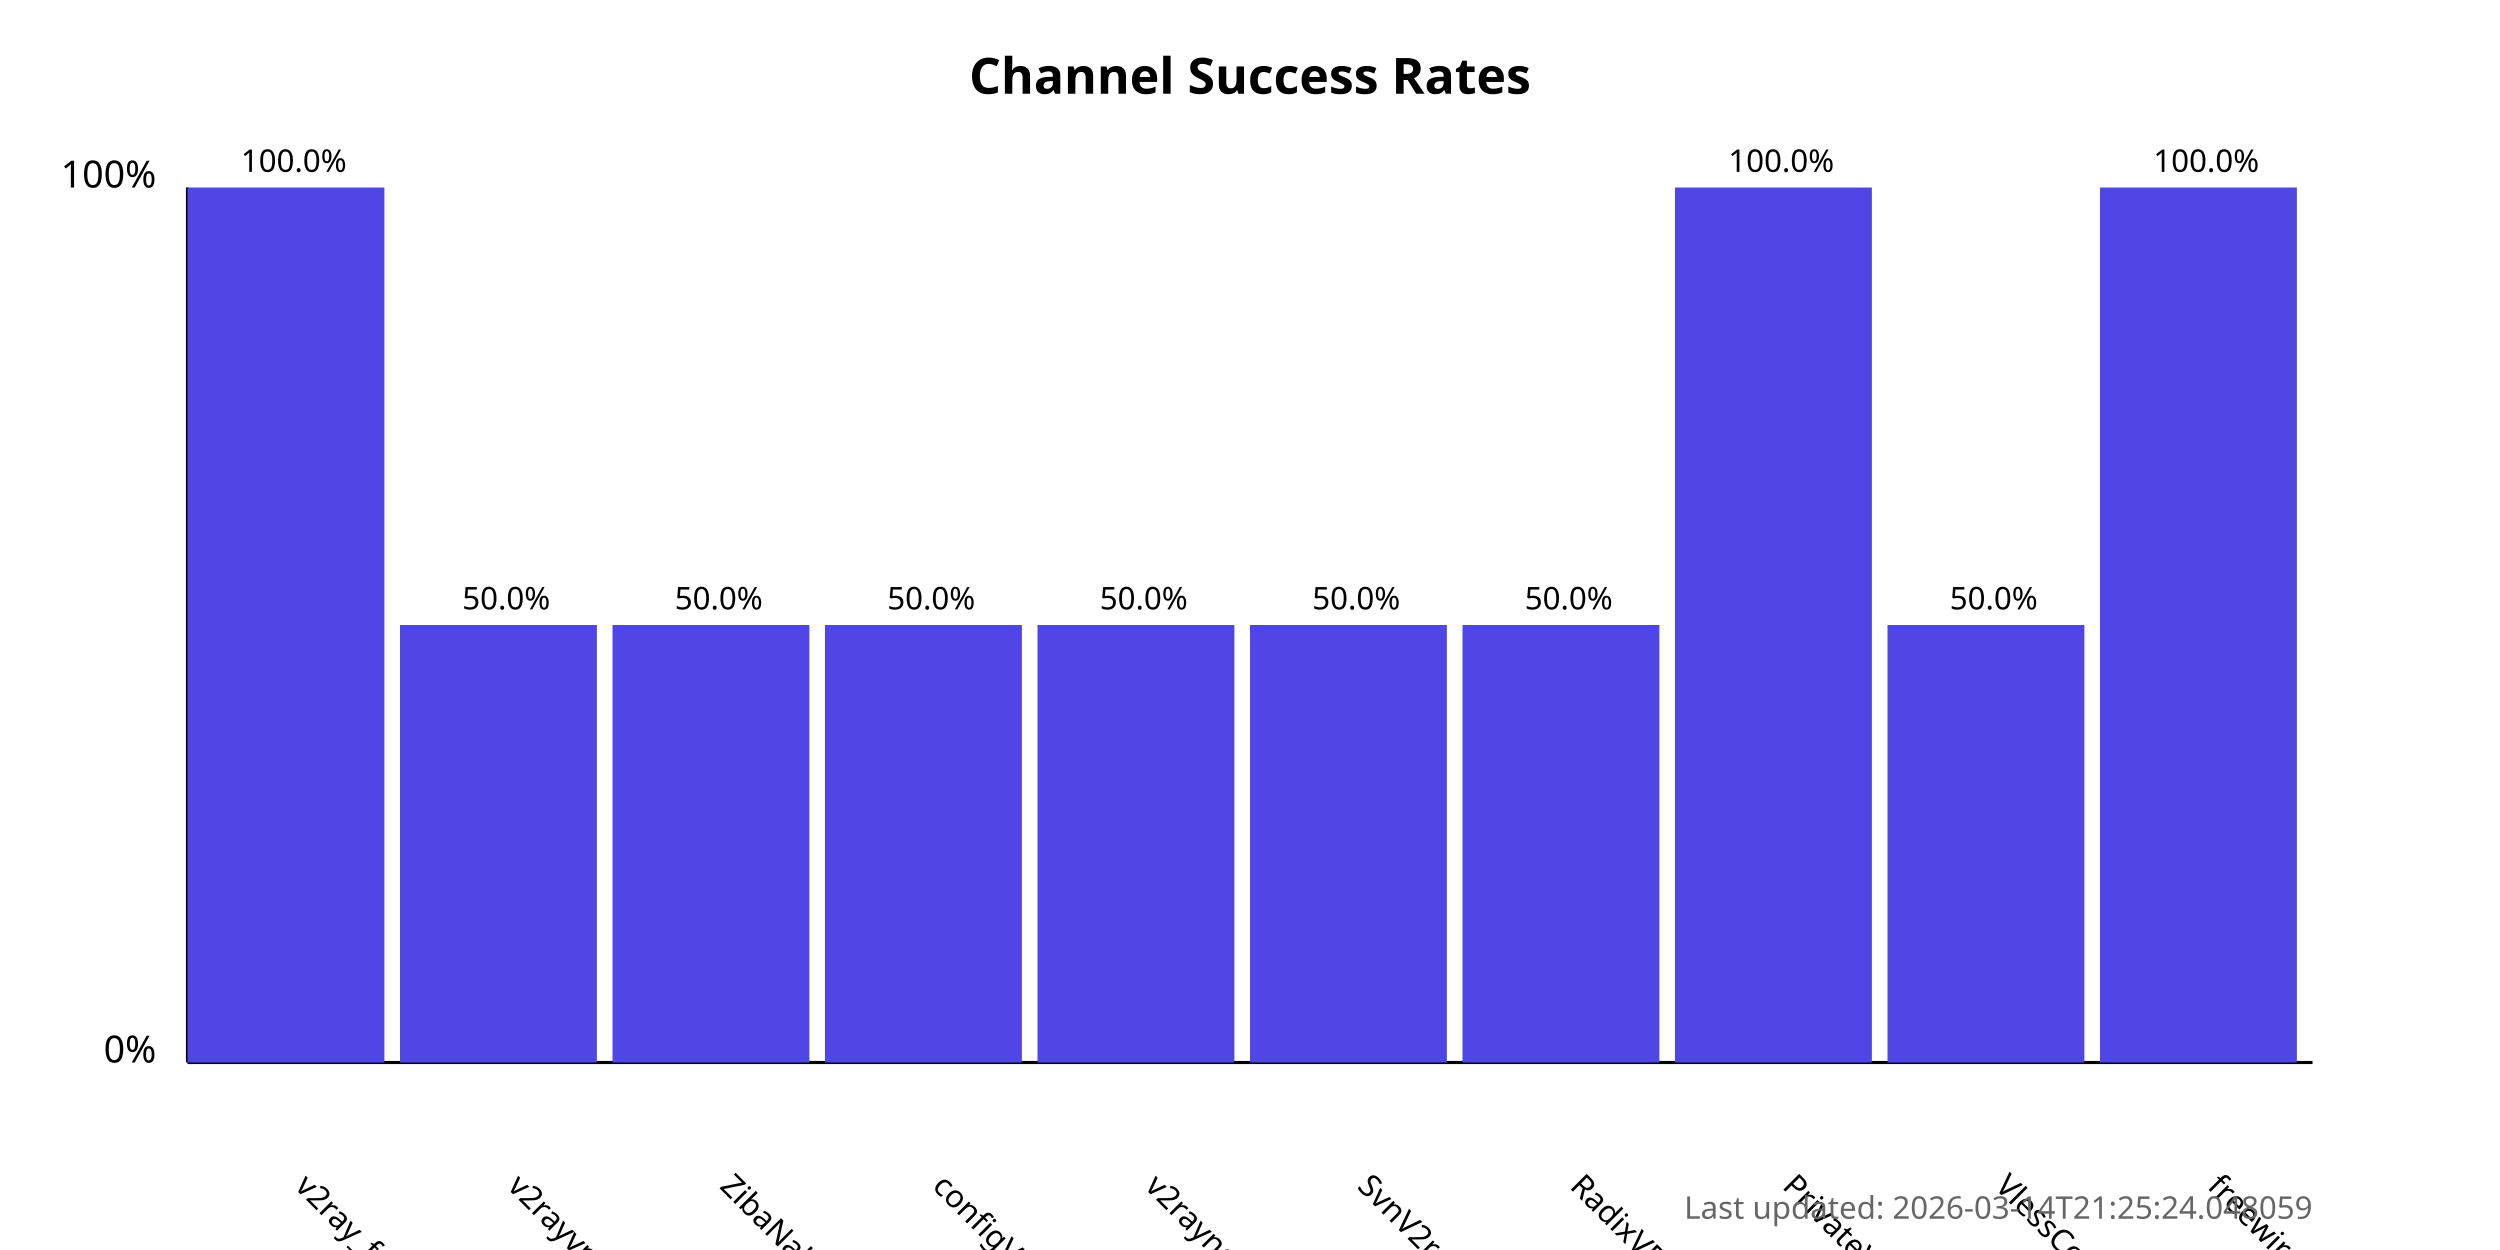
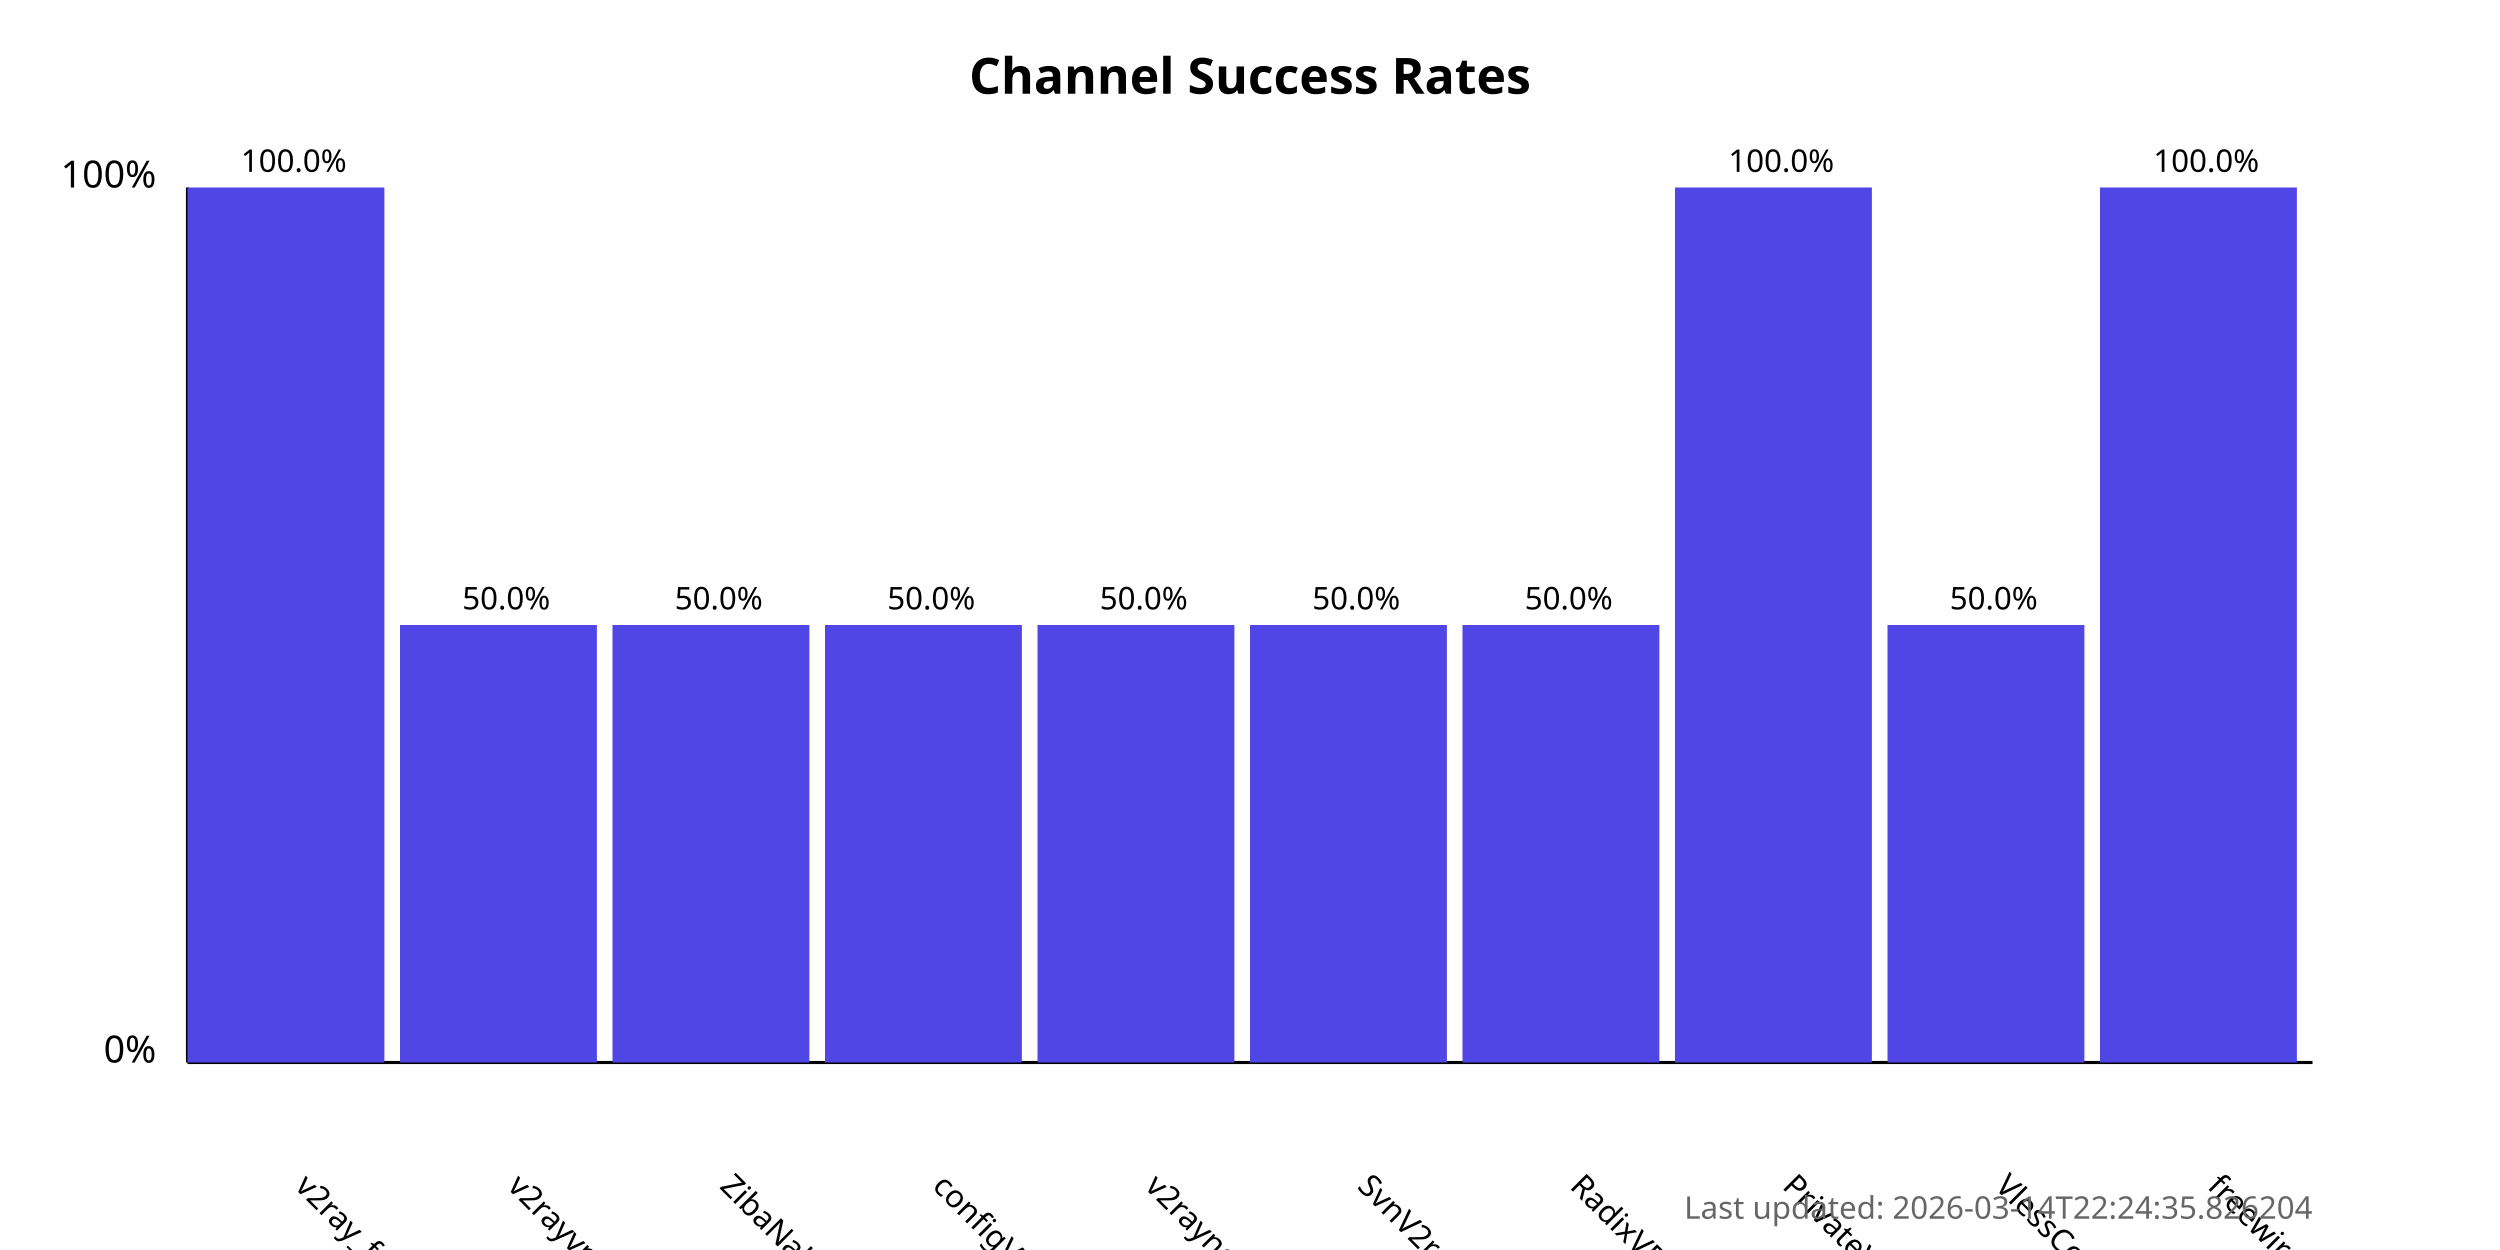
<svg xmlns="http://www.w3.org/2000/svg" width="800" height="400">
  <style>
            .chart-title { font: bold 16px sans-serif; }
            .axis-label { font: 12px sans-serif; }
            .tick-label { font: 10px sans-serif; }
            .bar { fill: #4f46e5; }
            .bar:hover { fill: #6366f1; }
            .timestamp { font: 10px sans-serif; fill: #666; }
        </style>
  <text x="400.0" y="30" text-anchor="middle" class="chart-title">
            Channel Success Rates
        </text>
  <line x1="60" y1="340" x2="60" y2="60" stroke="black" stroke-width="1" />
  <line x1="60" y1="340" x2="740" y2="340" stroke="black" stroke-width="1" />
  <text x="50" y="340" text-anchor="end" class="axis-label">0%</text>
  <text x="50" y="60" text-anchor="end" class="axis-label">100%</text>
  <g>
    <rect x="60" y="60.0" width="63.0" height="280.0" class="bar" />
    <text x="94.0" y="380" transform="rotate(45, 94.0, 380)" text-anchor="start" class="tick-label">
                v2ray_free_conf
            </text>
    <text x="94.0" y="55.0" text-anchor="middle" class="tick-label">
                100.0%
            </text>
  </g>
  <g>
    <rect x="128.0" y="200.0" width="63.0" height="140.0" class="bar" />
    <text x="162.0" y="380" transform="rotate(45, 162.0, 380)" text-anchor="start" class="tick-label">
                v2rayvpno
            </text>
    <text x="162.0" y="195.0" text-anchor="middle" class="tick-label">
                50.0%
            </text>
  </g>
  <g>
    <rect x="196.0" y="200.0" width="63.0" height="140.0" class="bar" />
    <text x="230.0" y="380" transform="rotate(45, 230.0, 380)" text-anchor="start" class="tick-label">
                ZibaNabz
            </text>
    <text x="230.0" y="195.0" text-anchor="middle" class="tick-label">
                50.0%
            </text>
  </g>
  <g>
    <rect x="264.0" y="200.0" width="63.0" height="140.0" class="bar" />
    <text x="298.0" y="380" transform="rotate(45, 298.0, 380)" text-anchor="start" class="tick-label">
                configV2rayForFree
            </text>
    <text x="298.0" y="195.0" text-anchor="middle" class="tick-label">
                50.0%
            </text>
  </g>
  <g>
    <rect x="332.0" y="200.0" width="63.0" height="140.0" class="bar" />
    <text x="366.0" y="380" transform="rotate(45, 366.0, 380)" text-anchor="start" class="tick-label">
                v2rayngvpn
            </text>
    <text x="366.0" y="195.0" text-anchor="middle" class="tick-label">
                50.0%
            </text>
  </g>
  <g>
    <rect x="400.0" y="200.0" width="63.0" height="140.0" class="bar" />
    <text x="434.0" y="380" transform="rotate(45, 434.0, 380)" text-anchor="start" class="tick-label">
                SvnV2ray
            </text>
    <text x="434.0" y="195.0" text-anchor="middle" class="tick-label">
                50.0%
            </text>
  </g>
  <g>
    <rect x="468.0" y="200.0" width="63.0" height="140.0" class="bar" />
    <text x="502.0" y="380" transform="rotate(45, 502.0, 380)" text-anchor="start" class="tick-label">
                RadixVPN
            </text>
    <text x="502.0" y="195.0" text-anchor="middle" class="tick-label">
                50.0%
            </text>
  </g>
  <g>
    <rect x="536.0" y="60.0" width="63.0" height="280.0" class="bar" />
    <text x="570.0" y="380" transform="rotate(45, 570.0, 380)" text-anchor="start" class="tick-label">
                PrivateVPNs
            </text>
    <text x="570.0" y="55.0" text-anchor="middle" class="tick-label">
                100.0%
            </text>
  </g>
  <g>
    <rect x="604.0" y="200.0" width="63.0" height="140.0" class="bar" />
    <text x="638.0" y="380" transform="rotate(45, 638.0, 380)" text-anchor="start" class="tick-label">
                VlessConfig
            </text>
    <text x="638.0" y="195.0" text-anchor="middle" class="tick-label">
                50.0%
            </text>
  </g>
  <g>
    <rect x="672.0" y="60.0" width="63.0" height="280.0" class="bar" />
    <text x="706.0" y="380" transform="rotate(45, 706.0, 380)" text-anchor="start" class="tick-label">
                freewireguard
            </text>
    <text x="706.0" y="55.0" text-anchor="middle" class="tick-label">
                100.0%
            </text>
  </g>
  <text x="740" y="390" text-anchor="end" class="timestamp">
-             Last updated: 2026-03-14T21:25:24.048059
+             Last updated: 2026-03-14T22:24:35.826204
        </text>
</svg>
